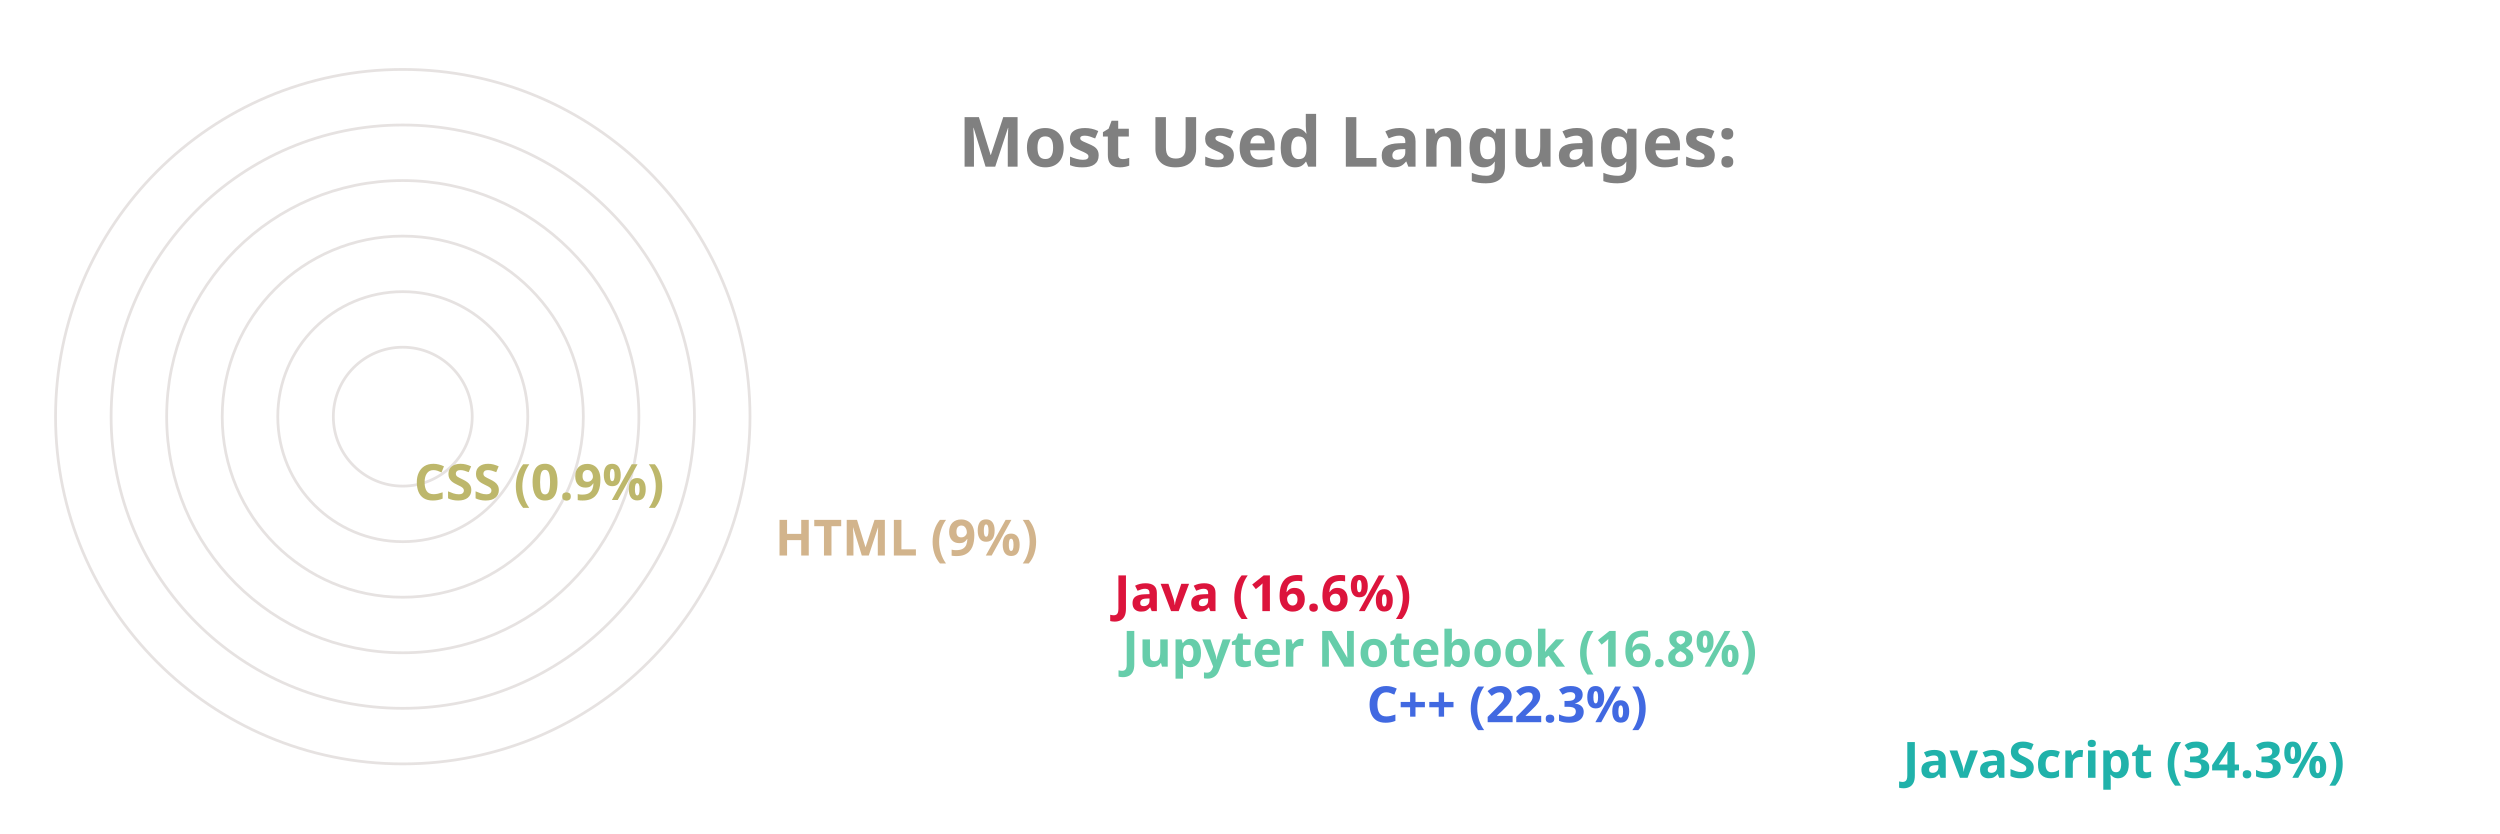
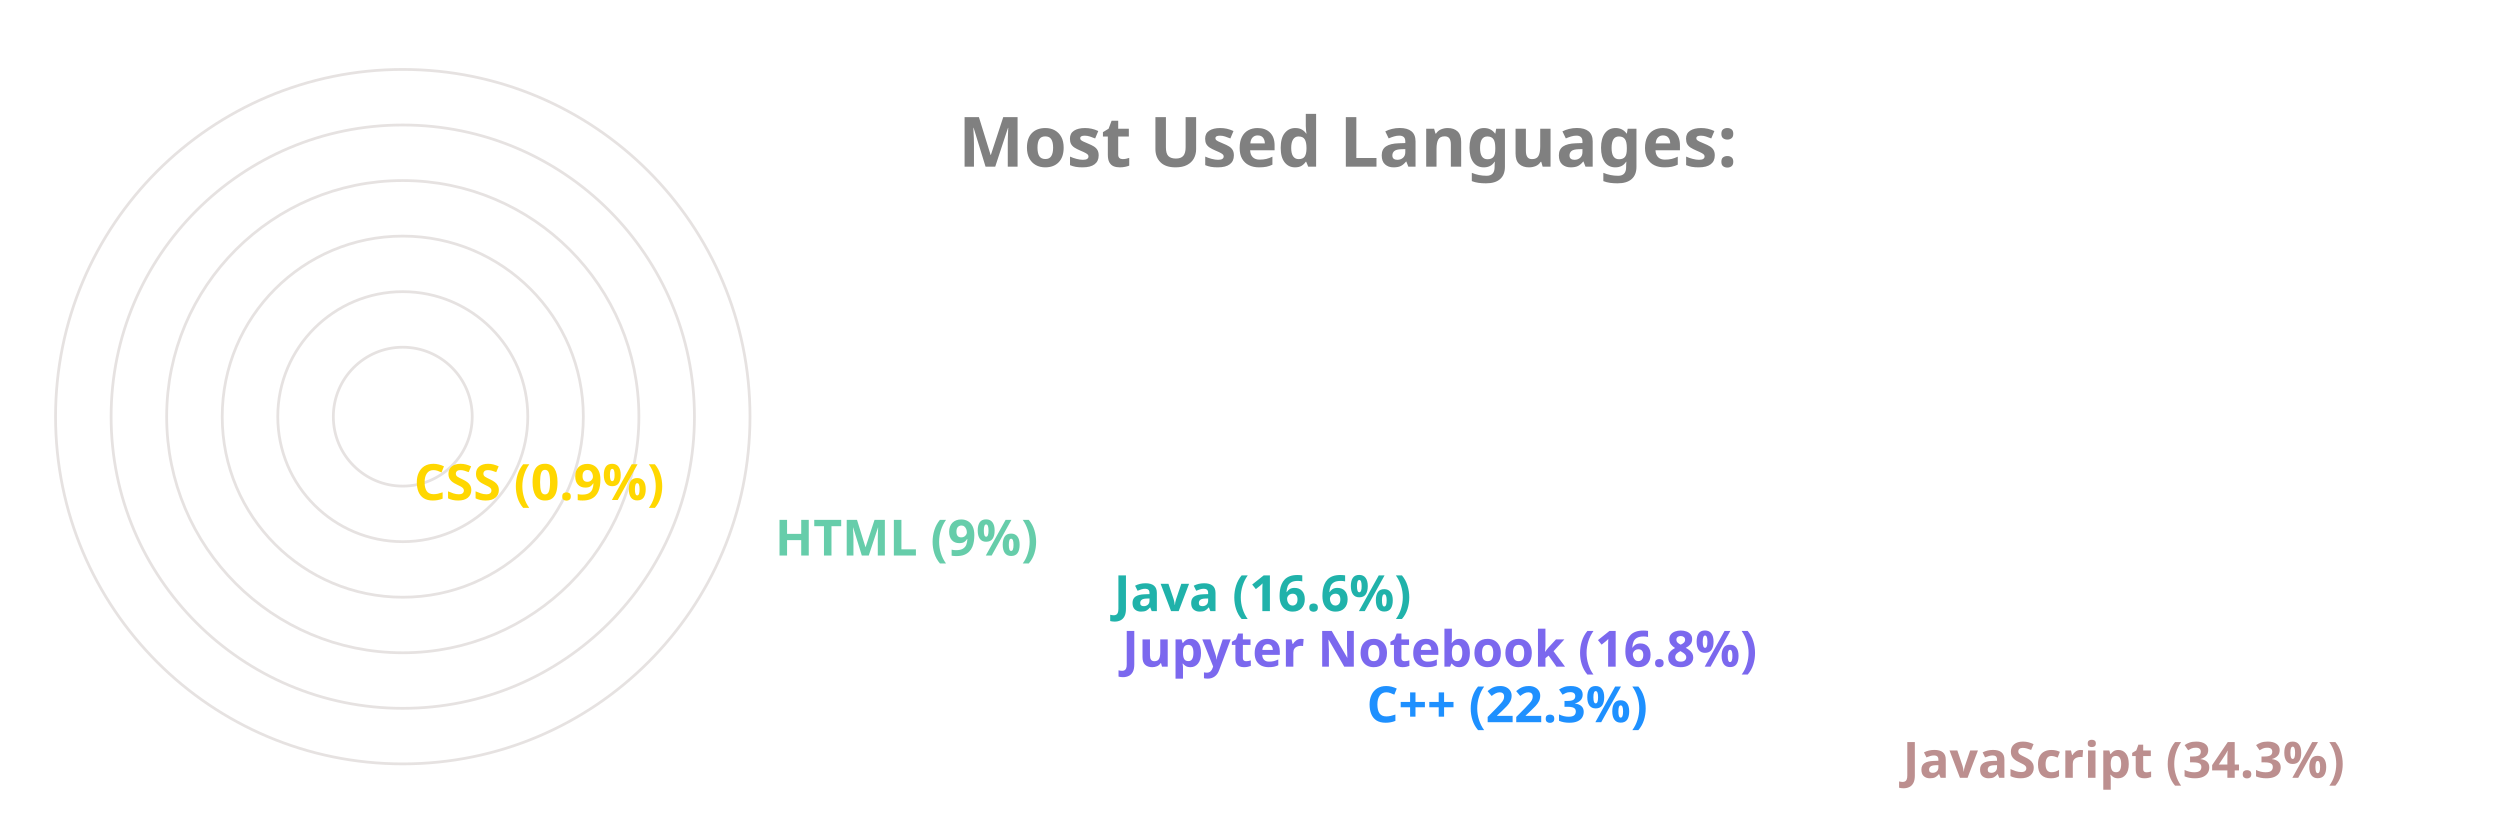
<svg xmlns="http://www.w3.org/2000/svg" viewBox="0 0 650 300" height="200px" width="600px">
  <style>
		.label {
			font: bold 25px sans-serif;
			color: #404040;
			-webkit-text-stroke: 1px white;
	  	}
		.name {
			font: bold 18px sans-serif;
			color: #404040;
	  	}

		.line {
			stroke-dasharray: 1000;
			stroke-dashoffset: 1000;
			animation: dash 3.5s ease-in-out forwards;	
			animation-iteration-count: infinite;
			animation-direction: alternate-reverse;
		}

		.path {
			stroke-dasharray: 1000;
			stroke-dashoffset: 1000;
			animation: dash 3.5s ease-in-out forwards;	
			animation-iteration-count: infinite;
			animation-direction: alternate-reverse;
		}
		  
		@keyframes dash {
			to {
				stroke-dashoffset: 0;
			}
		}

	</style>
  <g stroke="#E6E2E1" fill="none" stroke-width="1">
    <circle cx="20" cy="150" r="125" />
    <circle cx="20" cy="150" r="105" />
    <circle cx="20" cy="150" r="85" />
    <circle cx="20" cy="150" r="65" />
    <circle cx="20" cy="150" r="45" />
    <circle cx="20" cy="150" r="25" />
  </g>
  <g fill="none" stroke-width="20" class="line">
-     <line x2="550" y2="275" x1="20" y1="275" stroke="LightSeaGreen" />
-     <line x2="357" y2="255" x1="20" y1="255" stroke="RoyalBlue" />
-     <line x2="269" y2="235" x1="20" y1="235" stroke="MediumAquaMarine" />
-     <line x2="266" y2="215" x1="20" y1="215" stroke="Crimson" />
-     <line x2="144" y2="195" x1="20" y1="195" stroke="Tan" />
-     <line x2="14" y2="175" x1="20" y1="175" stroke="DarkKhaki" />
+     <line x2="550" y2="275" x1="20" y1="275" stroke="RosyBrown" />
+     <line x2="357" y2="255" x1="20" y1="255" stroke="DodgerBlue" />
+     <line x2="269" y2="235" x1="20" y1="235" stroke="MediumSlateBlue" />
+     <line x2="266" y2="215" x1="20" y1="215" stroke="LightSeaGreen" />
+     <line x2="144" y2="195" x1="20" y1="195" stroke="MediumAquaMarine" />
+     <line x2="14" y2="175" x1="20" y1="175" stroke="Gold" />
  </g>
  <g fill="none" stroke-width="20" stroke-linecap="round" class="path">
-     <path d="M 20 275 A 125 125 45 0 1 -83 80" stroke="LightSeaGreen" />
-     <path d="M 20 255 A 105 105 45 0 1 -77 110" stroke="RoyalBlue" />
-     <path d="M 20 235 A 85 85 45 0 1 -61 125" stroke="MediumAquaMarine" />
-     <path d="M 20 215 A 65 65 45 0 1 -42 130" stroke="Crimson" />
-     <path d="M 20 195 A 45 45 45 0 1 -24 142" stroke="Tan" />
-     <path d="M 20 175 A 25 25 45 0 1 -4 149" stroke="DarkKhaki" />
+     <path d="M 20 275 A 125 125 45 0 1 -83 80" stroke="RosyBrown" />
+     <path d="M 20 255 A 105 105 45 0 1 -77 110" stroke="DodgerBlue" />
+     <path d="M 20 235 A 85 85 45 0 1 -61 125" stroke="MediumSlateBlue" />
+     <path d="M 20 215 A 65 65 45 0 1 -42 130" stroke="LightSeaGreen" />
+     <path d="M 20 195 A 45 45 45 0 1 -24 142" stroke="MediumAquaMarine" />
+     <path d="M 20 175 A 25 25 45 0 1 -4 149" stroke="Gold" />
  </g>
  <g class="name">
-     <text x="560" y="280" fill="LightSeaGreen">JavaScript (34.3%)</text>
-     <text x="367" y="260" fill="RoyalBlue">C++ (22.3%)</text>
-     <text x="279" y="240" fill="MediumAquaMarine">Jupyter Notebook (16.8%)</text>
-     <text x="276" y="220" fill="Crimson">Java (16.6%)</text>
-     <text x="154" y="200" fill="Tan">HTML (9%)</text>
-     <text x="24" y="180" fill="DarkKhaki">CSS (0.9%)</text>
+     <text x="560" y="280" fill="RosyBrown">JavaScript (34.3%)</text>
+     <text x="367" y="260" fill="DodgerBlue">C++ (22.3%)</text>
+     <text x="279" y="240" fill="MediumSlateBlue">Jupyter Notebook (16.8%)</text>
+     <text x="276" y="220" fill="LightSeaGreen">Java (16.6%)</text>
+     <text x="154" y="200" fill="MediumAquaMarine">HTML (9%)</text>
+     <text x="24" y="180" fill="Gold">CSS (0.9%)</text>
  </g>
  <g class="label">
    <text x="220" y="60" fill="grey">Most Used Languages:</text>
  </g>
</svg>
